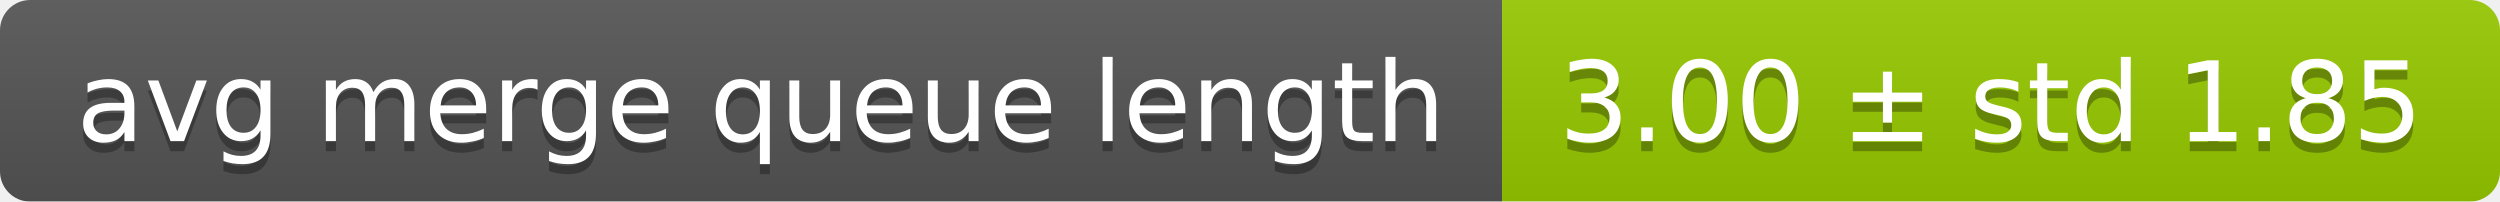
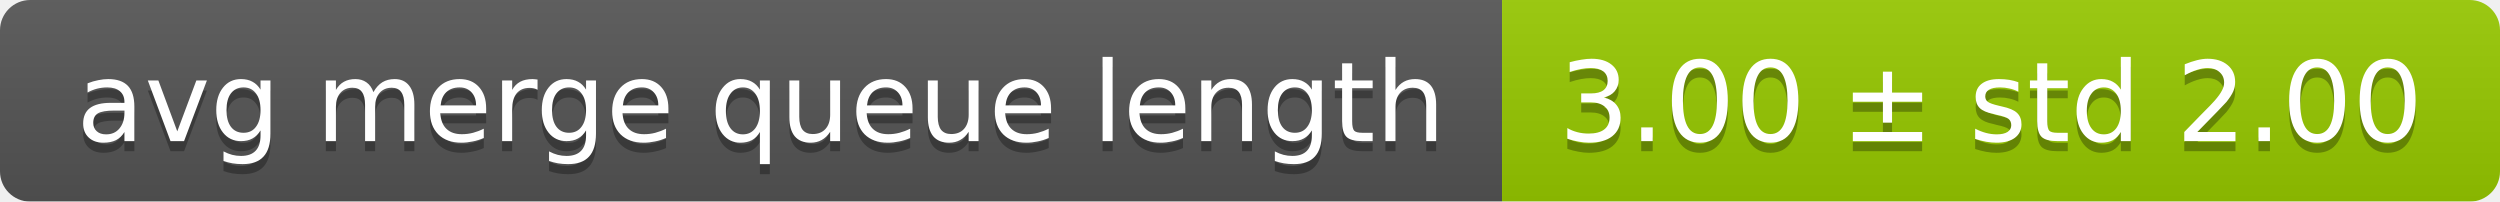
<svg xmlns="http://www.w3.org/2000/svg" width="248" height="20">
  <linearGradient id="smooth" x2="0" y2="100%">
    <stop offset="0" stop-color="#bbb" stop-opacity=".1" />
    <stop offset="1" stop-opacity=".1" />
  </linearGradient>
  <mask id="round">
    <rect width="248" height="20" rx="3" fill="#fff" />
  </mask>
  <g mask="url(#round)">
    <rect width="149" height="20" fill="#555" />
    <rect x="149" width="99" height="20" fill="#97ca00" />
    <rect width="248" height="20" fill="url(#smooth)" />
  </g>
  <g fill="#fff" text-anchor="middle" font-family="DejaVu Sans,Verdana,Geneva,sans-serif" font-size="11">
    <text x="75.5" y="15" fill="#010101" fill-opacity=".3">avg merge queue length</text>
    <text x="75.5" y="14">avg merge queue length</text>
-     <text x="197.5" y="15" fill="#010101" fill-opacity=".3">3.00 ± std 1.85</text>
-     <text x="197.5" y="14">3.00 ± std 1.85</text>
+     <text x="197.5" y="15" fill="#010101" fill-opacity=".3">3.00 ± std 2.00</text>
+     <text x="197.5" y="14">3.00 ± std 2.00</text>
  </g>
</svg>
